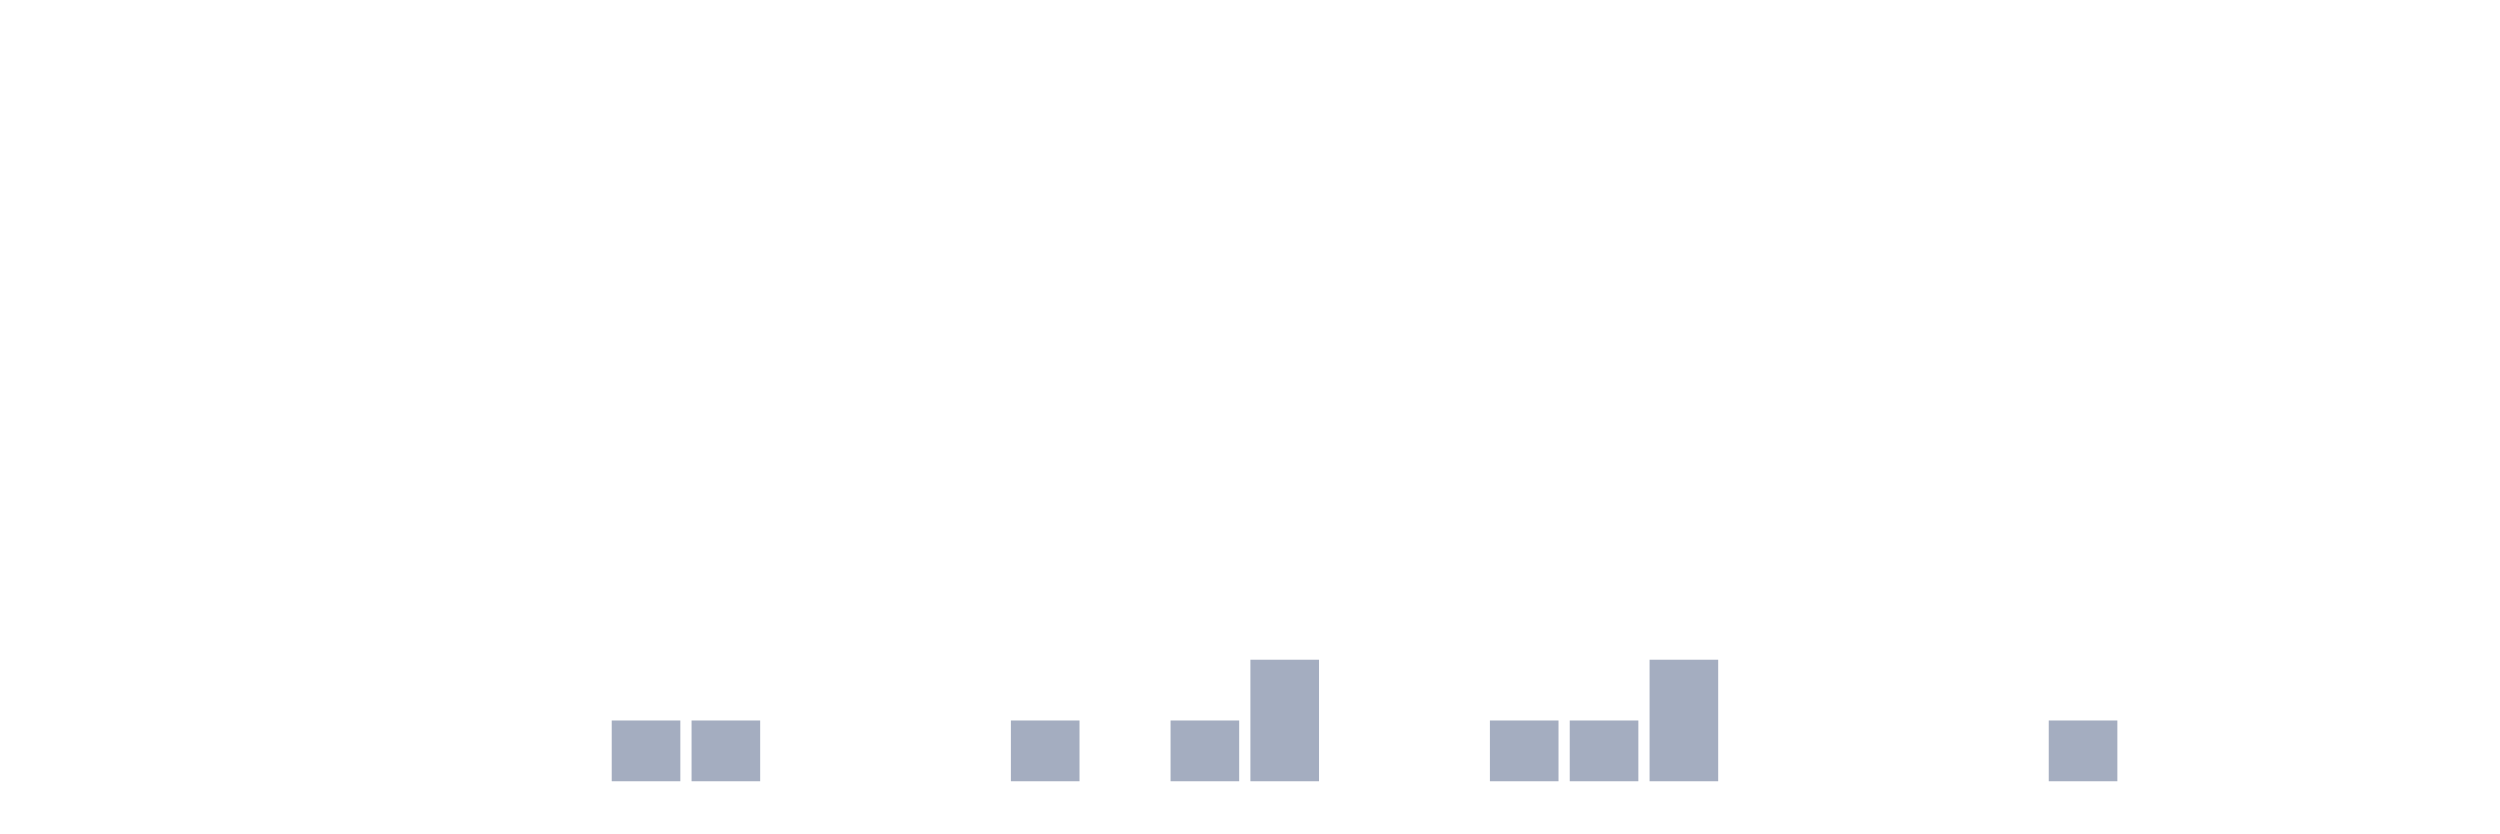
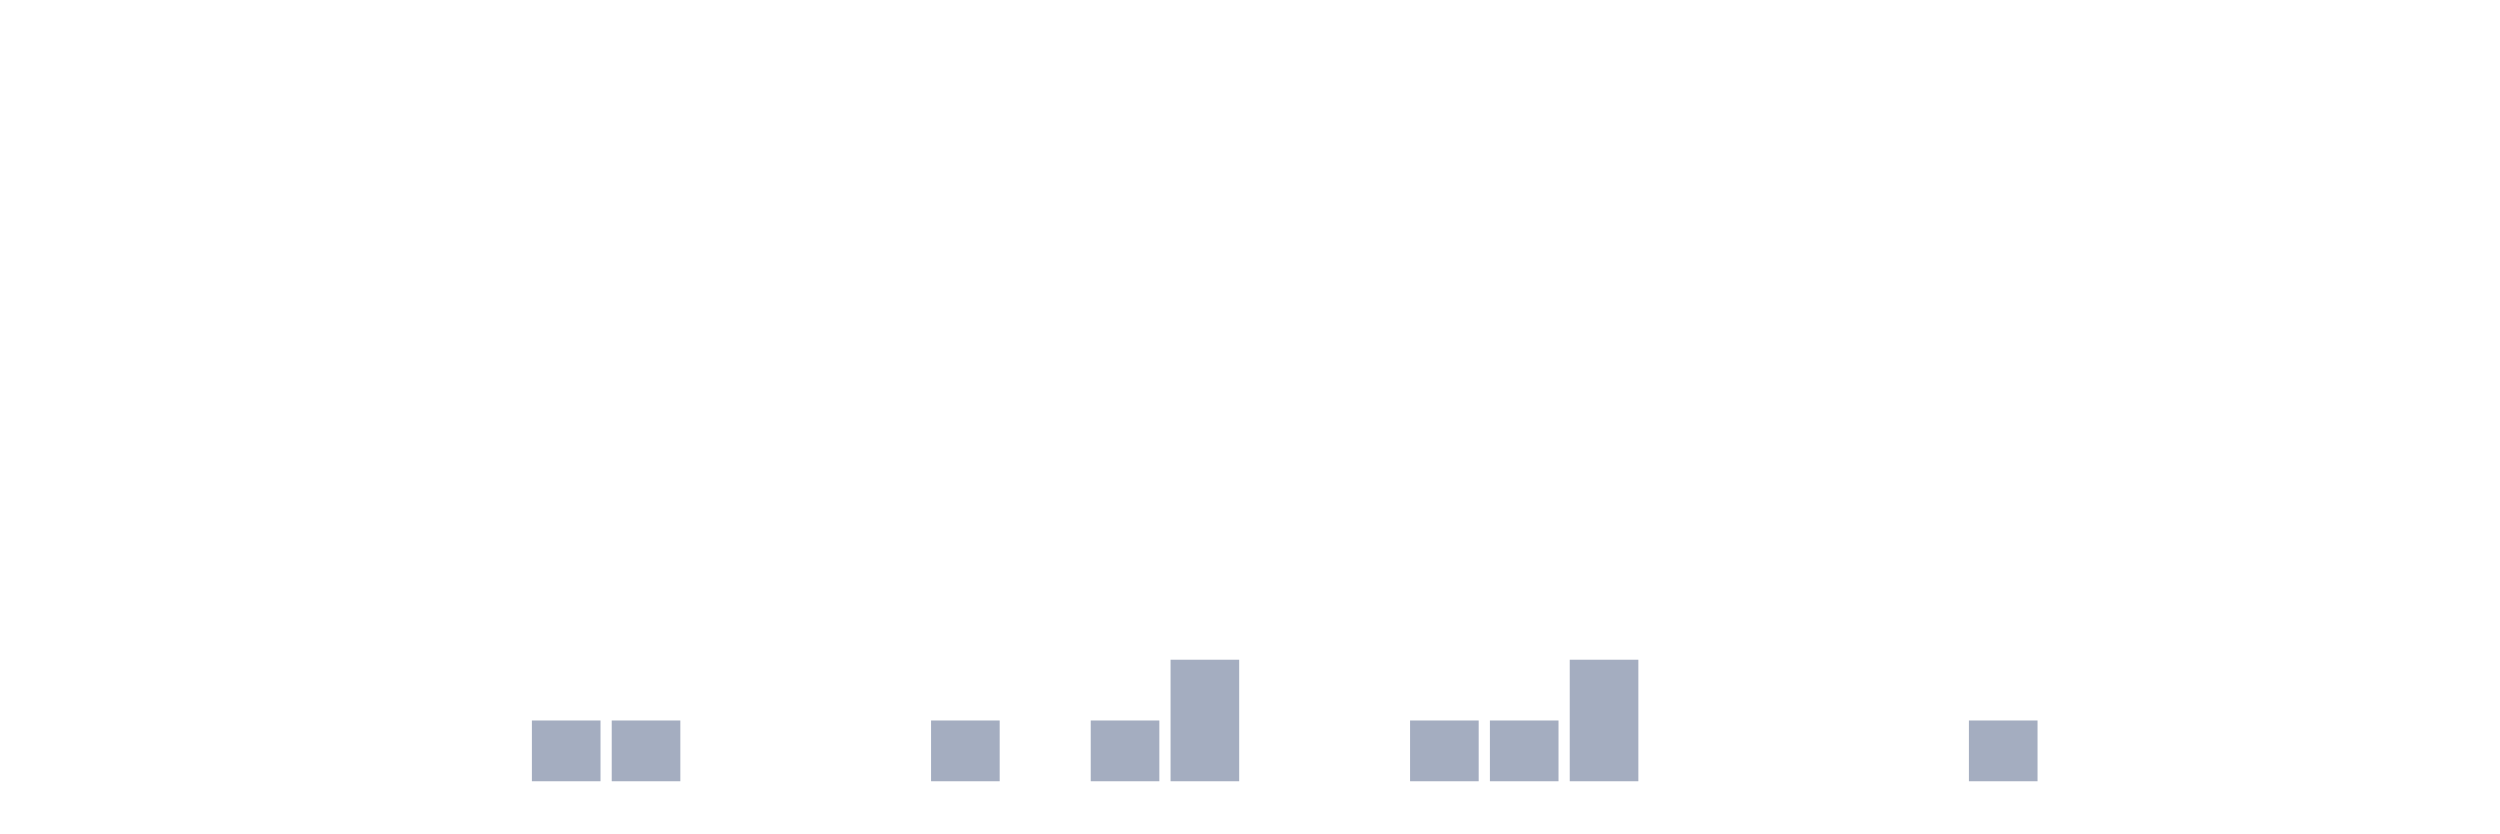
<svg xmlns="http://www.w3.org/2000/svg" viewBox="0 0 480 160">
  <g transform="translate(10,10)">
    <rect class="bar" x="0.153" width="13.175" y="140" height="0" fill="rgb(164,173,192)" />
    <rect class="bar" x="15.482" width="13.175" y="140" height="0" fill="rgb(164,173,192)" />
    <rect class="bar" x="30.81" width="13.175" y="140" height="0" fill="rgb(164,173,192)" />
    <rect class="bar" x="46.138" width="13.175" y="140" height="0" fill="rgb(164,173,192)" />
    <rect class="bar" x="61.466" width="13.175" y="140" height="0" fill="rgb(164,173,192)" />
    <rect class="bar" x="76.794" width="13.175" y="140" height="0" fill="rgb(164,173,192)" />
-     <rect class="bar" x="92.123" width="13.175" y="140" height="0" fill="rgb(164,173,192)" />
+     <rect class="bar" x="92.123" width="13.175" y="128.333" height="11.667" fill="rgb(164,173,192)" />
    <rect class="bar" x="107.451" width="13.175" y="128.333" height="11.667" fill="rgb(164,173,192)" />
-     <rect class="bar" x="122.779" width="13.175" y="128.333" height="11.667" fill="rgb(164,173,192)" />
+     <rect class="bar" x="122.779" width="13.175" y="140" height="0" fill="rgb(164,173,192)" />
    <rect class="bar" x="138.107" width="13.175" y="140" height="0" fill="rgb(164,173,192)" />
    <rect class="bar" x="153.436" width="13.175" y="140" height="0" fill="rgb(164,173,192)" />
-     <rect class="bar" x="168.764" width="13.175" y="140" height="0" fill="rgb(164,173,192)" />
-     <rect class="bar" x="184.092" width="13.175" y="128.333" height="11.667" fill="rgb(164,173,192)" />
-     <rect class="bar" x="199.42" width="13.175" y="140" height="0" fill="rgb(164,173,192)" />
-     <rect class="bar" x="214.748" width="13.175" y="128.333" height="11.667" fill="rgb(164,173,192)" />
-     <rect class="bar" x="230.077" width="13.175" y="116.667" height="23.333" fill="rgb(164,173,192)" />
+     <rect class="bar" x="168.764" width="13.175" y="128.333" height="11.667" fill="rgb(164,173,192)" />
+     <rect class="bar" x="184.092" width="13.175" y="140" height="0" fill="rgb(164,173,192)" />
+     <rect class="bar" x="199.42" width="13.175" y="128.333" height="11.667" fill="rgb(164,173,192)" />
+     <rect class="bar" x="214.748" width="13.175" y="116.667" height="23.333" fill="rgb(164,173,192)" />
+     <rect class="bar" x="230.077" width="13.175" y="140" height="0" fill="rgb(164,173,192)" />
    <rect class="bar" x="245.405" width="13.175" y="140" height="0" fill="rgb(164,173,192)" />
-     <rect class="bar" x="260.733" width="13.175" y="140" height="0" fill="rgb(164,173,192)" />
+     <rect class="bar" x="260.733" width="13.175" y="128.333" height="11.667" fill="rgb(164,173,192)" />
    <rect class="bar" x="276.061" width="13.175" y="128.333" height="11.667" fill="rgb(164,173,192)" />
-     <rect class="bar" x="291.39" width="13.175" y="128.333" height="11.667" fill="rgb(164,173,192)" />
-     <rect class="bar" x="306.718" width="13.175" y="116.667" height="23.333" fill="rgb(164,173,192)" />
+     <rect class="bar" x="291.39" width="13.175" y="116.667" height="23.333" fill="rgb(164,173,192)" />
+     <rect class="bar" x="306.718" width="13.175" y="140" height="0" fill="rgb(164,173,192)" />
    <rect class="bar" x="322.046" width="13.175" y="140" height="0" fill="rgb(164,173,192)" />
    <rect class="bar" x="337.374" width="13.175" y="140" height="0" fill="rgb(164,173,192)" />
    <rect class="bar" x="352.702" width="13.175" y="140" height="0" fill="rgb(164,173,192)" />
-     <rect class="bar" x="368.031" width="13.175" y="140" height="0" fill="rgb(164,173,192)" />
-     <rect class="bar" x="383.359" width="13.175" y="128.333" height="11.667" fill="rgb(164,173,192)" />
+     <rect class="bar" x="368.031" width="13.175" y="128.333" height="11.667" fill="rgb(164,173,192)" />
+     <rect class="bar" x="383.359" width="13.175" y="140" height="0" fill="rgb(164,173,192)" />
    <rect class="bar" x="398.687" width="13.175" y="140" height="0" fill="rgb(164,173,192)" />
    <rect class="bar" x="414.015" width="13.175" y="140" height="0" fill="rgb(164,173,192)" />
    <rect class="bar" x="429.344" width="13.175" y="140" height="0" fill="rgb(164,173,192)" />
    <rect class="bar" x="444.672" width="13.175" y="140" height="0" fill="rgb(164,173,192)" />
  </g>
</svg>
